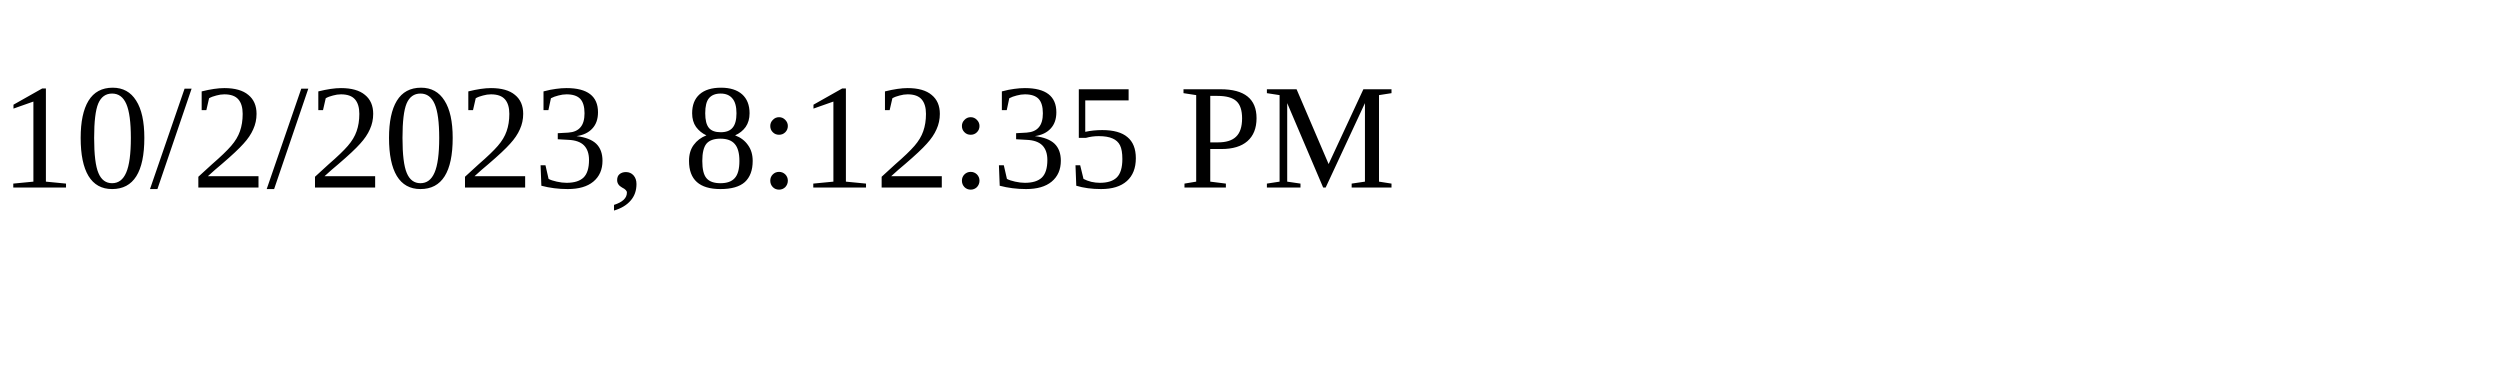
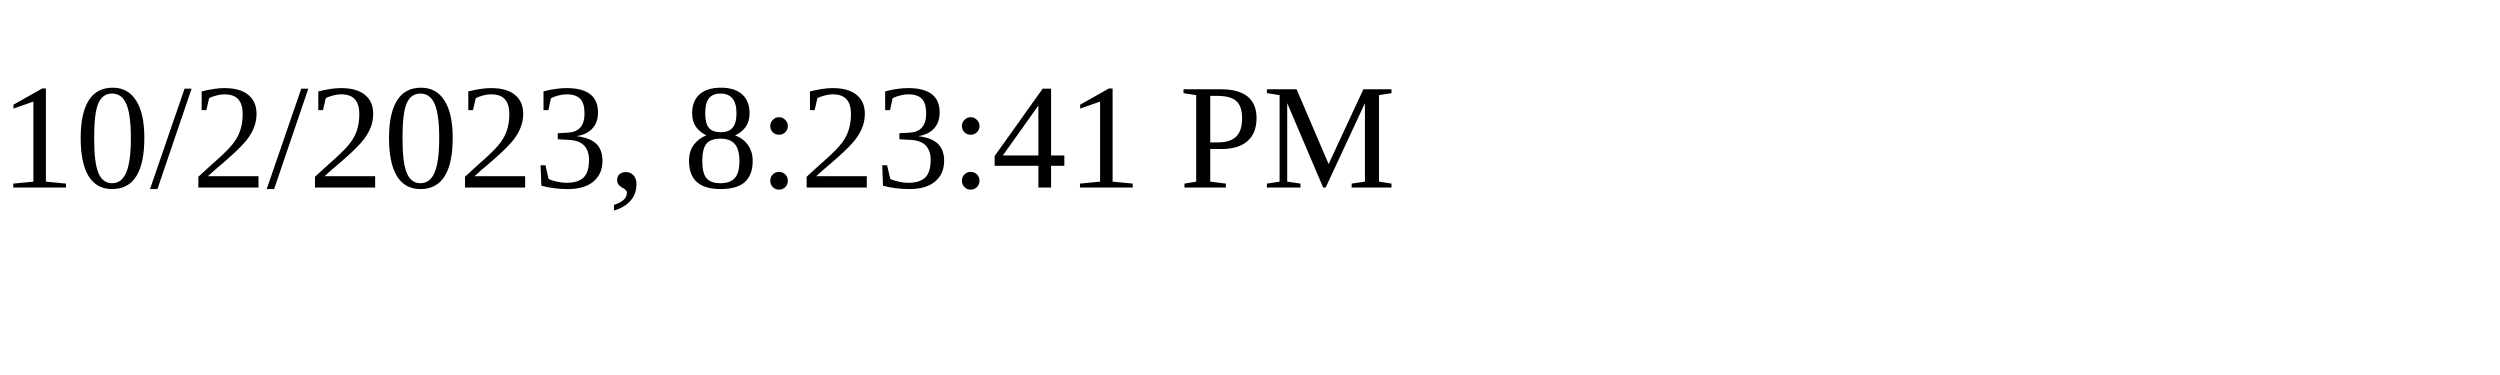
<svg xmlns="http://www.w3.org/2000/svg" height="30" width="200">
-   <text x="0" y="15">10/2/2023, 8:12:35 PM</text>
+   <text x="0" y="15">10/2/2023, 8:23:41 PM</text>
</svg>
